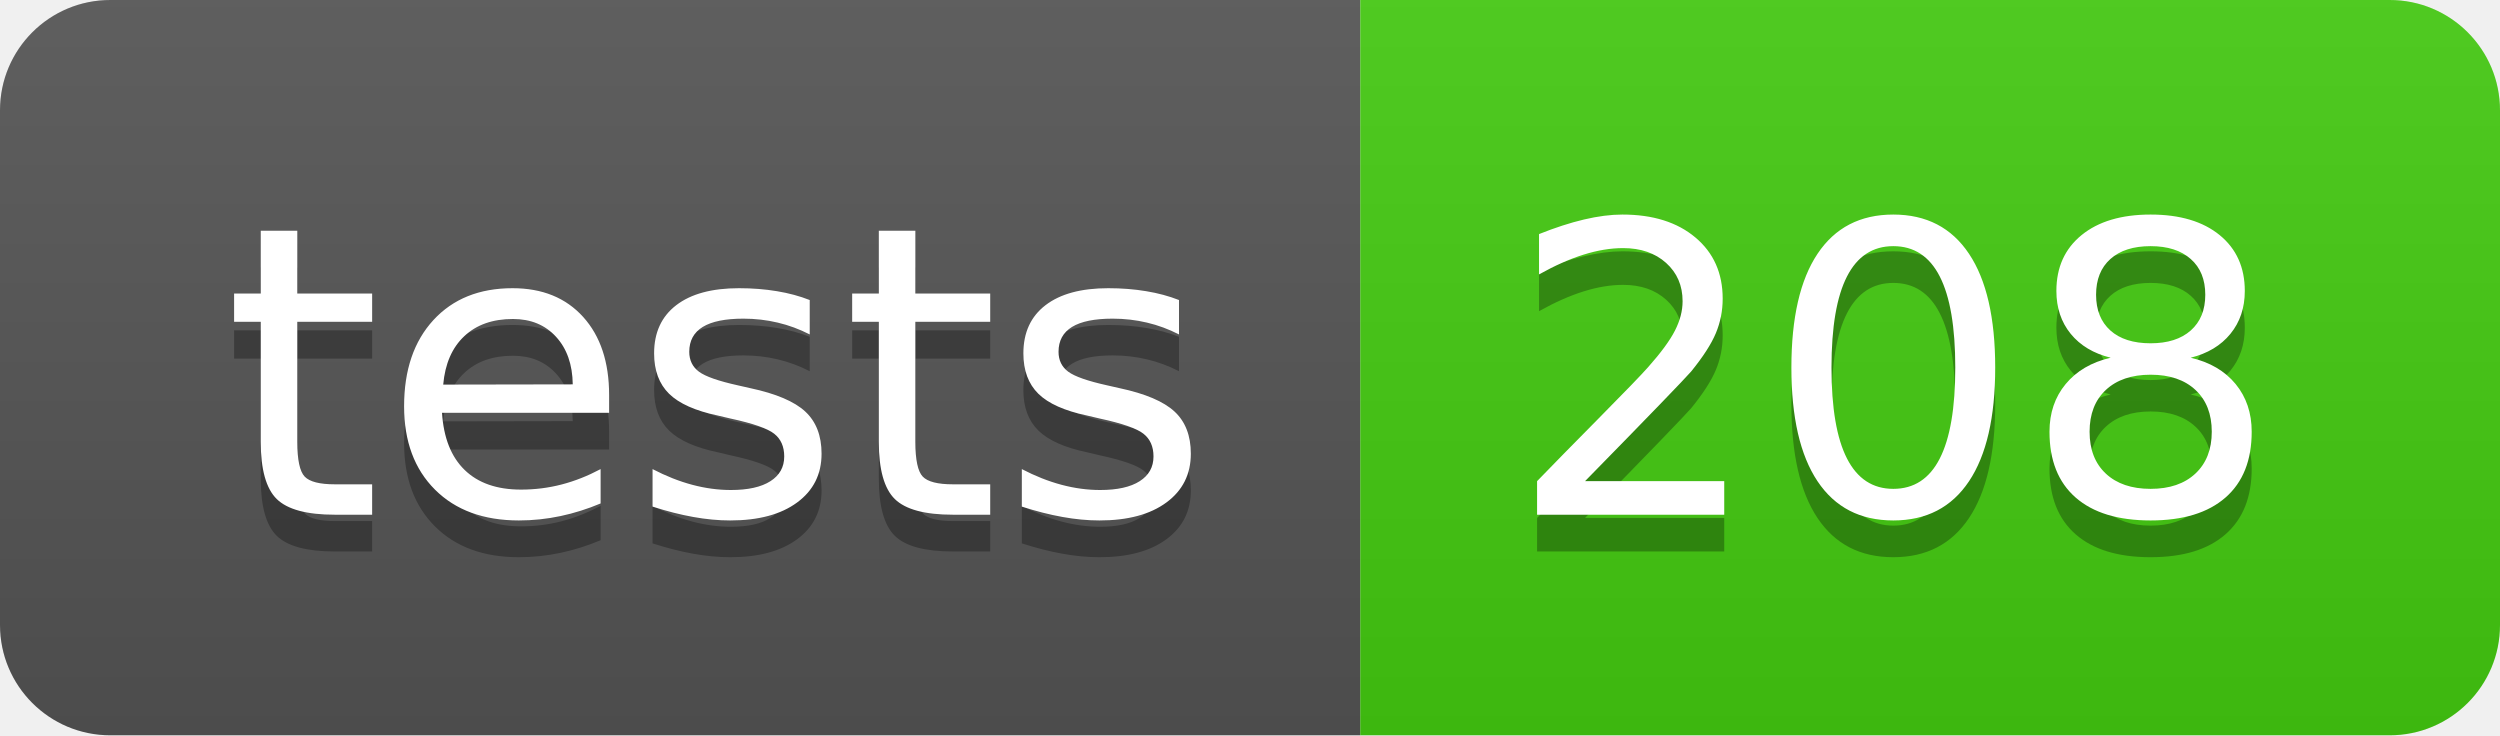
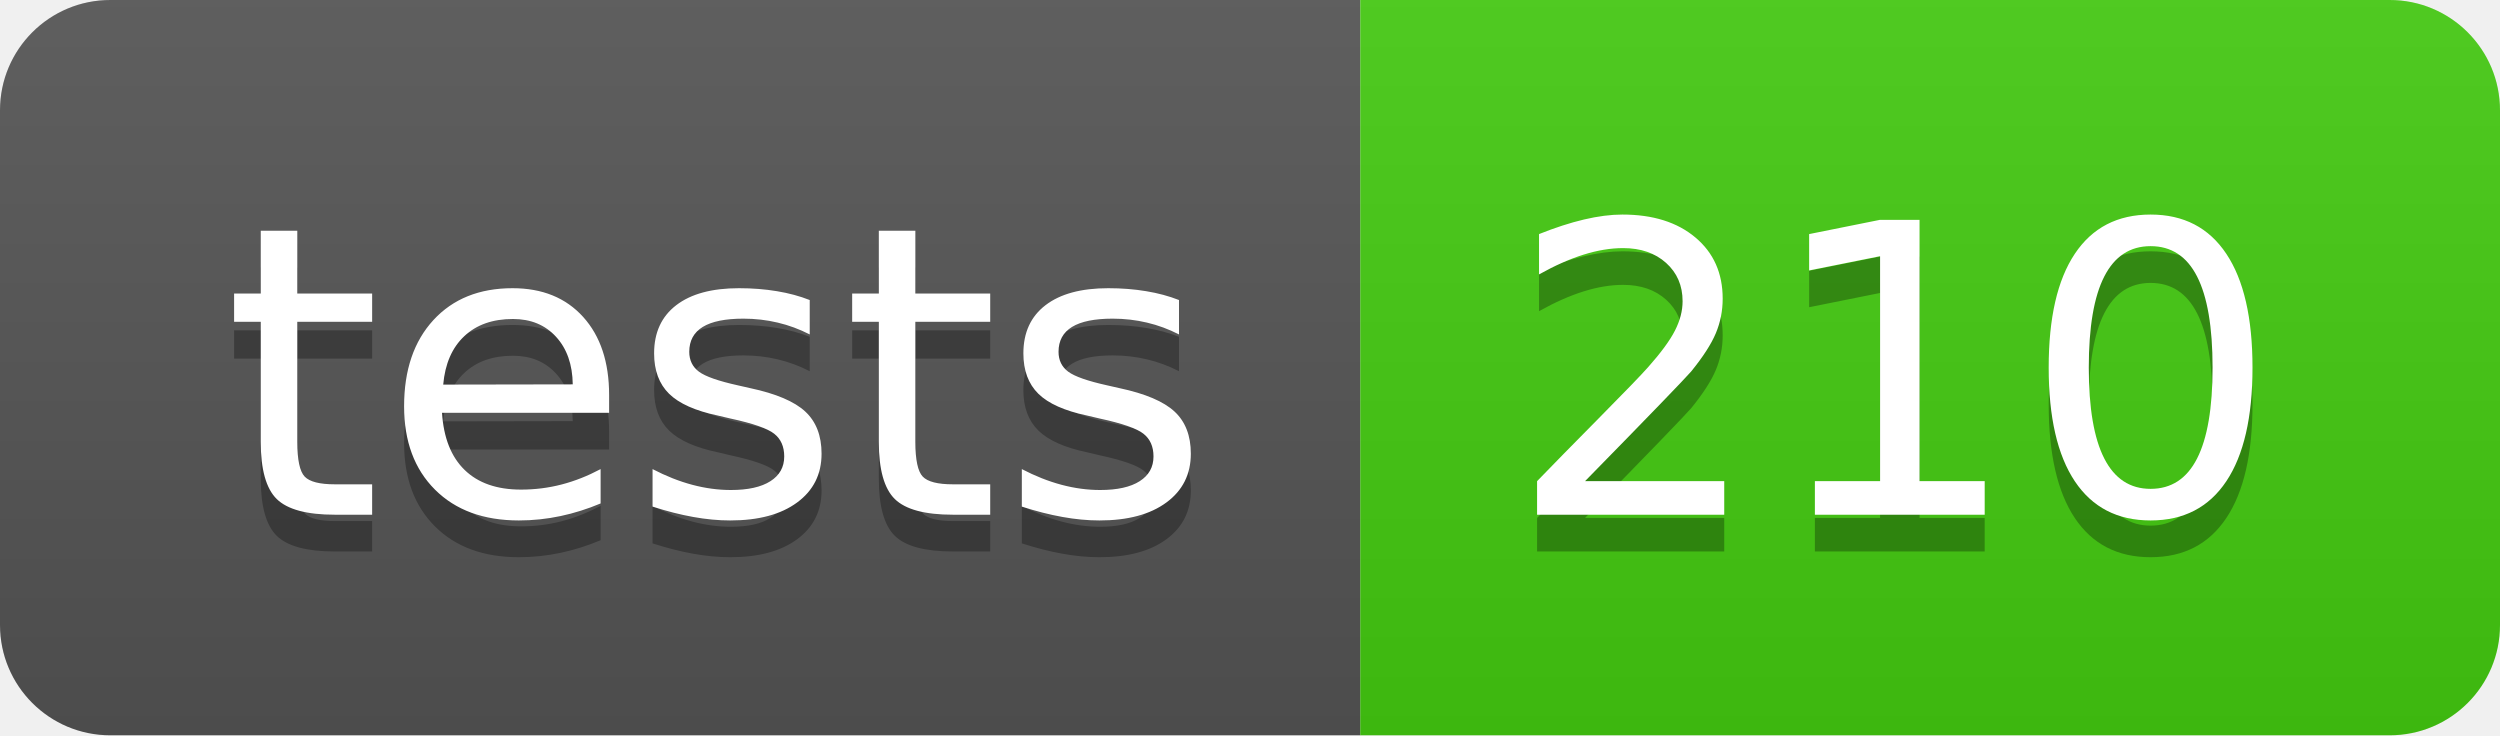
- <svg xmlns="http://www.w3.org/2000/svg" width="68" height="20" role="img" aria-label="tests: 208">
+ <svg xmlns="http://www.w3.org/2000/svg" width="68" height="20" role="img" aria-label="tests: 210">
  <linearGradient id="s" x2="0" y2="100%">
    <stop offset="0" stop-color="#bbb" stop-opacity=".1" />
    <stop offset="1" stop-opacity=".1" />
  </linearGradient>
  <clipPath id="r">
    <rect width="68" height="20" rx="3" fill="#fff" />
  </clipPath>
  <g clip-path="url(#r)">
    <rect width="37" height="20" fill="#555" />
    <rect x="37" width="31" height="20" fill="#4c1" />
    <rect width="68" height="20" fill="url(#s)" />
  </g>
  <g fill="#fff" text-anchor="middle" font-family="Verdana,Geneva,DejaVu Sans,sans-serif" text-rendering="geometricPrecision" font-size="110">
    <text aria-hidden="true" x="195" y="150" fill="#010101" fill-opacity=".3" transform="scale(.1)" textLength="270">tests</text>
    <text x="195" y="140" transform="scale(.1)" fill="#fff" textLength="270">tests</text>
-     <text aria-hidden="true" x="515" y="150" fill="#010101" fill-opacity=".3" transform="scale(.1)" textLength="210">208</text>
-     <text x="515" y="140" transform="scale(.1)" fill="#fff" textLength="210">208</text>
+     <text aria-hidden="true" x="515" y="150" fill="#010101" fill-opacity=".3" transform="scale(.1)" textLength="210">210</text>
+     <text x="515" y="140" transform="scale(.1)" fill="#fff" textLength="210">210</text>
  </g>
</svg>
